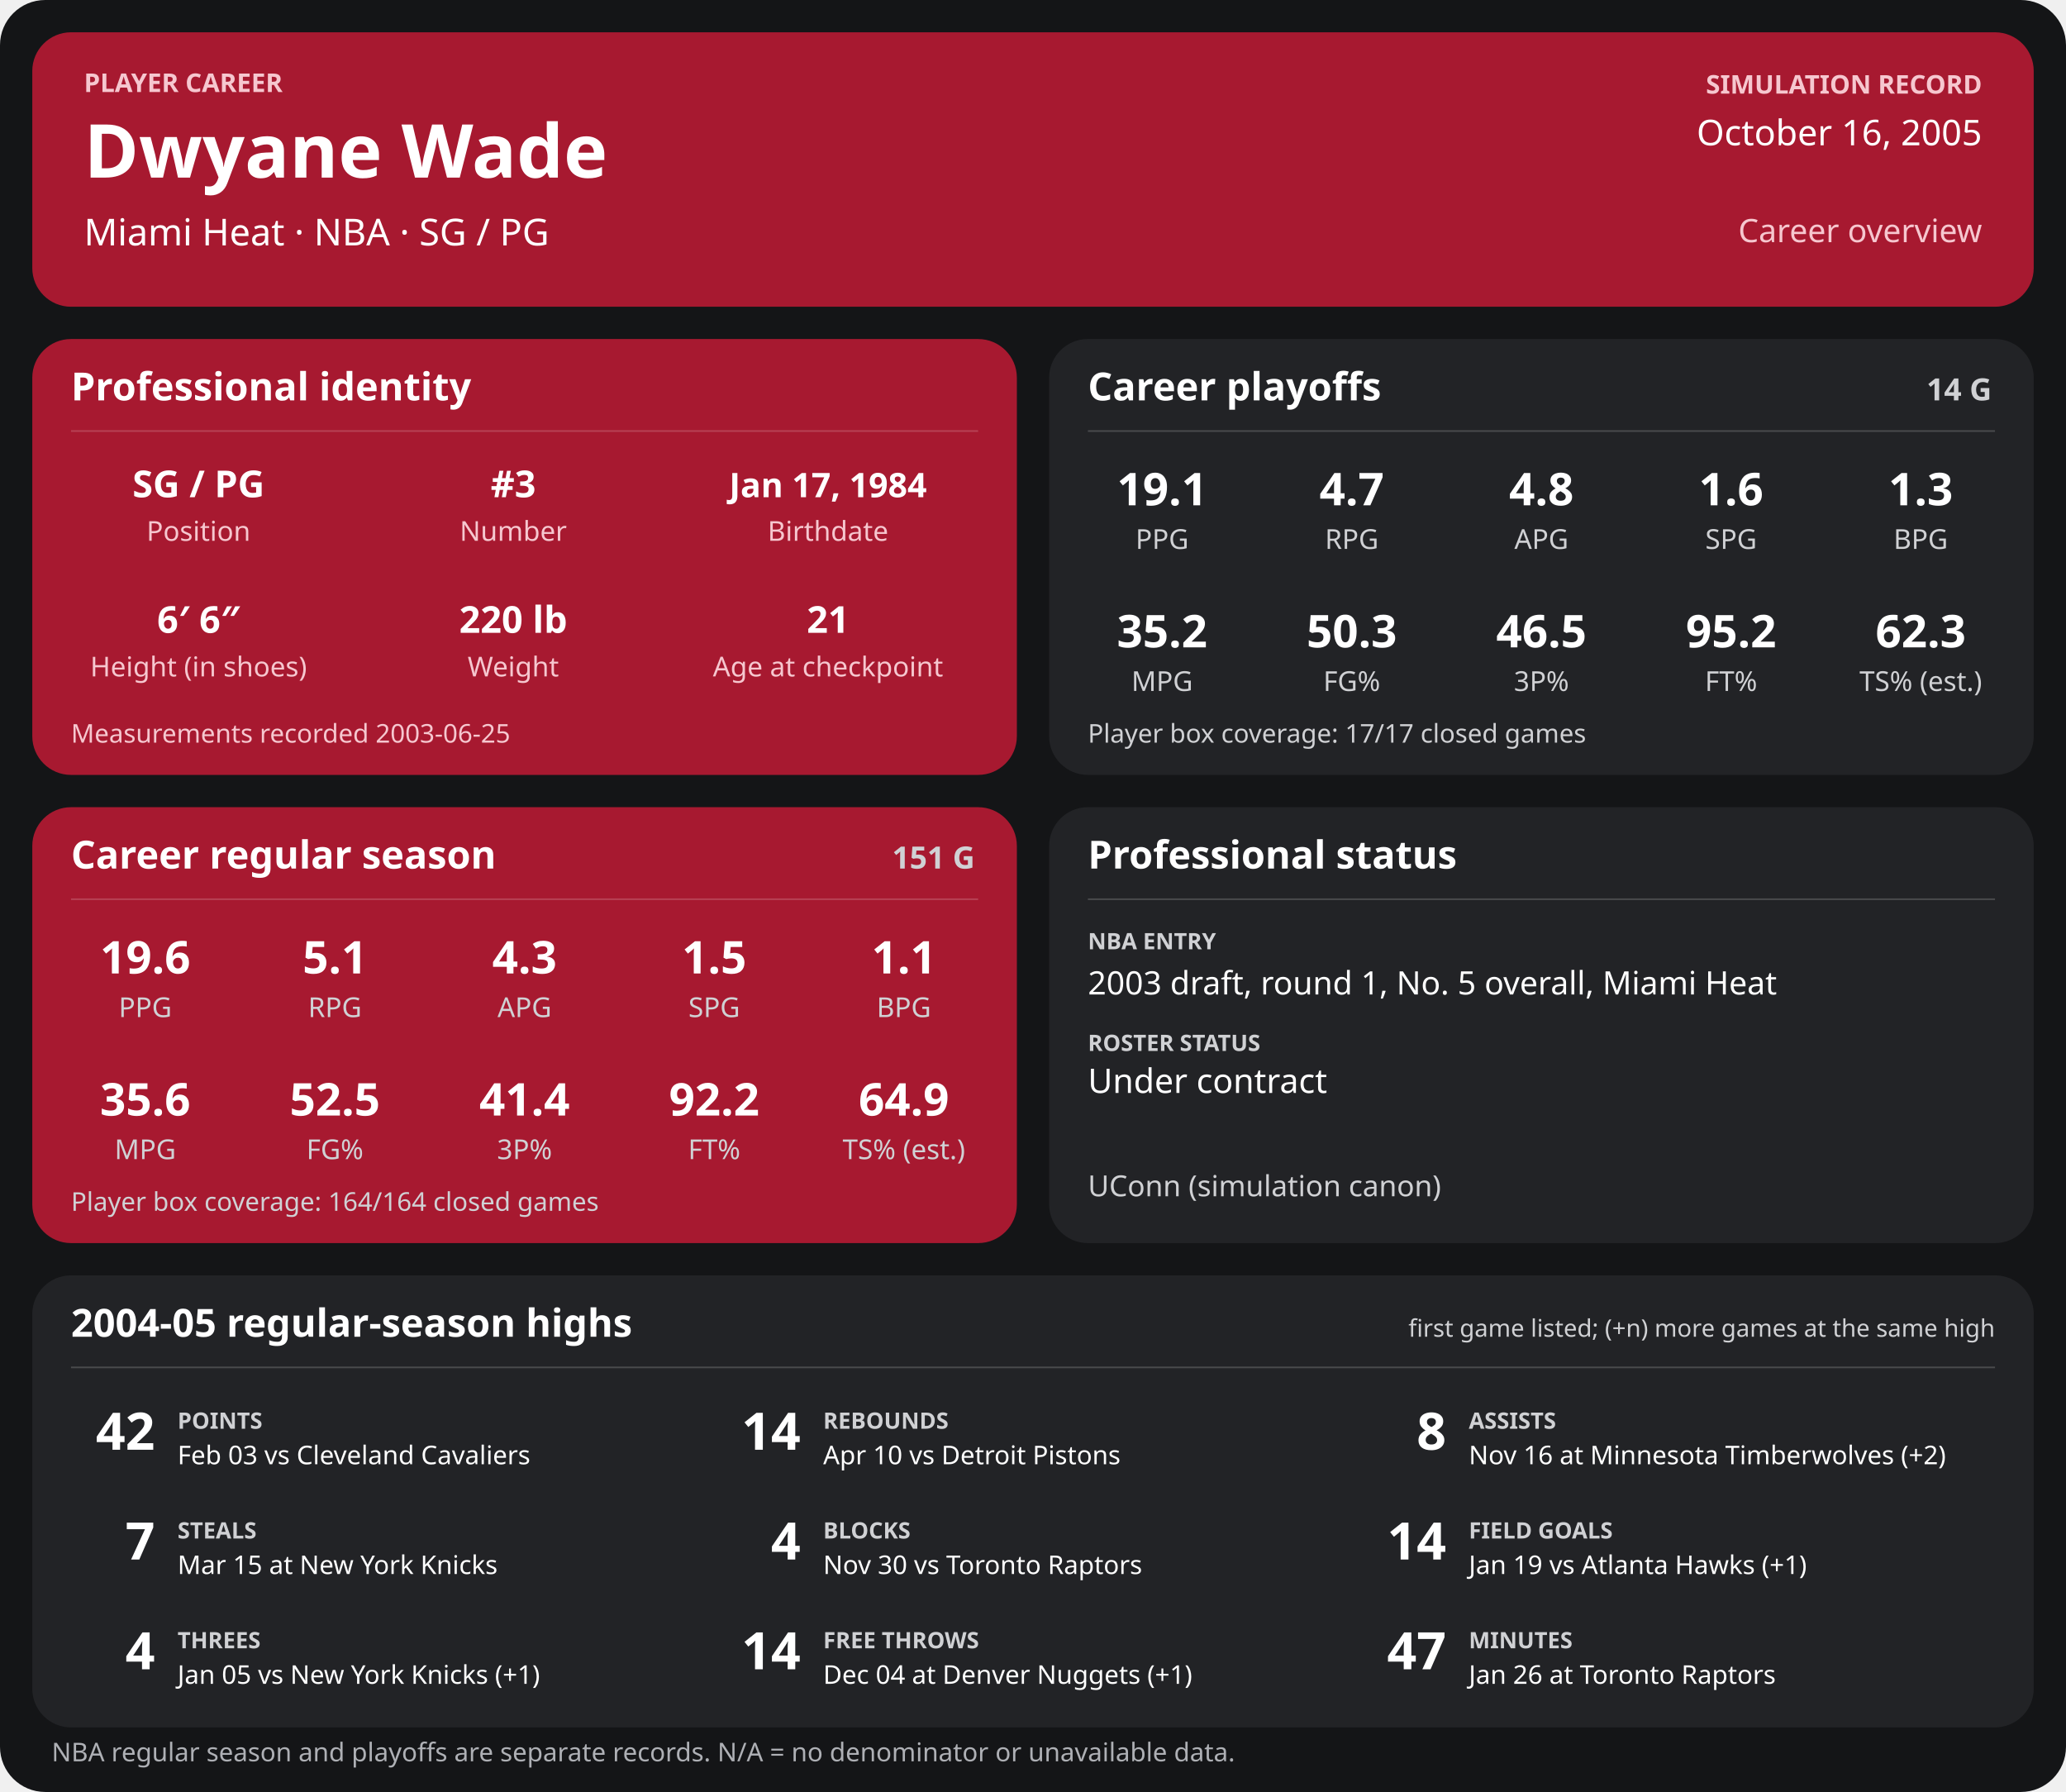
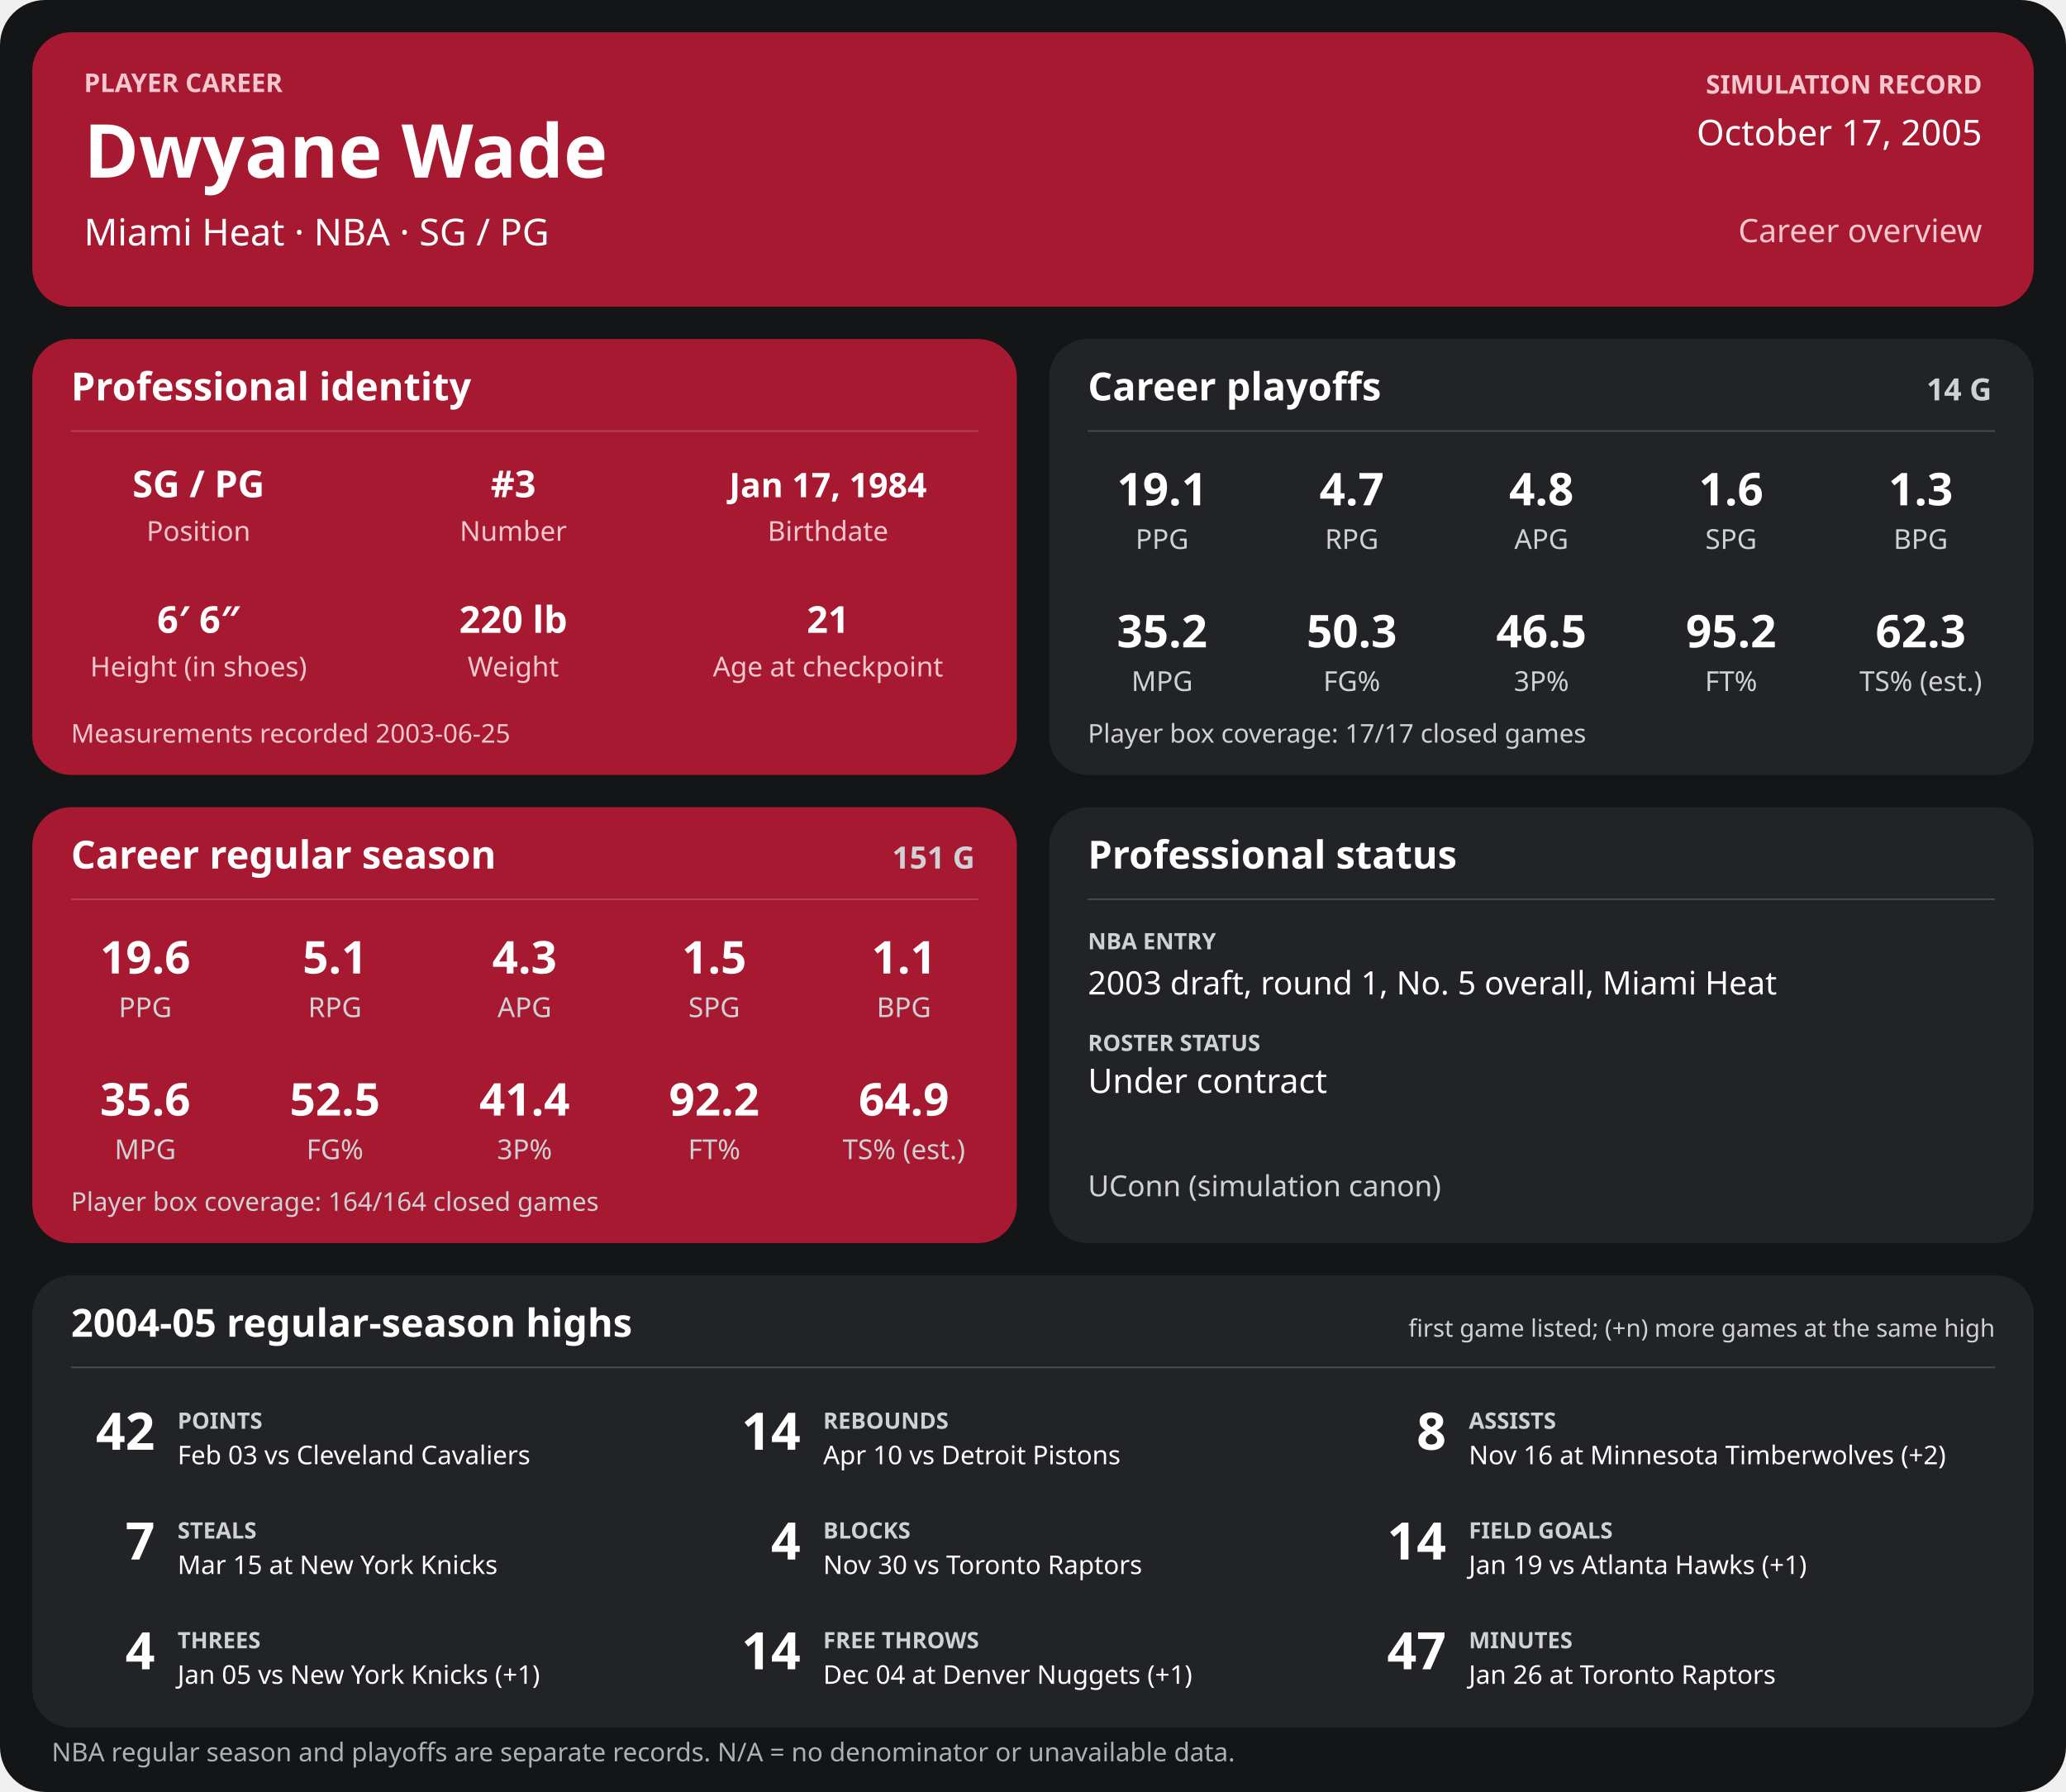
<svg xmlns="http://www.w3.org/2000/svg" width="1280" height="1110" viewBox="0 0 1280 1110" role="img" aria-labelledby="title desc">
  <rect width="1280" height="1110" rx="28" fill="#141517" />
  <g>
    <rect x="20" y="20" width="1240" height="170" rx="24" fill="#a71930" />
    <text x="52" y="57" font-family="sans-serif" fill="#f6c7cf" font-size="16" font-weight="700" text-anchor="start">PLAYER CAREER</text>
    <text x="52" y="110" font-family="sans-serif" fill="#ffffff" font-size="46" font-weight="700" text-anchor="start">Dwyane Wade</text>
    <text x="52" y="152" font-family="sans-serif" fill="#ffffff" font-size="23" font-weight="400" text-anchor="start">Miami Heat  ·  NBA  ·  SG / PG</text>
    <text x="1228" y="58" font-family="sans-serif" fill="#f6c7cf" font-size="16" font-weight="700" text-anchor="end">SIMULATION RECORD</text>
-     <text x="1228" y="90" font-family="sans-serif" fill="#ffffff" font-size="22" font-weight="500" text-anchor="end">October 16, 2005</text>
+     <text x="1228" y="90" font-family="sans-serif" fill="#ffffff" font-size="22" font-weight="500" text-anchor="end">October 17, 2005</text>
    <text x="1228" y="150" font-family="sans-serif" fill="#f6c7cf" font-size="20" font-weight="500" text-anchor="end">Career overview</text>
    <rect x="20" y="210" width="610" height="270" rx="24" fill="#a71930" />
    <text x="44" y="248" font-family="sans-serif" fill="#ffffff" font-size="24" font-weight="700" text-anchor="start">Professional identity</text>
    <line x1="44" y1="267" x2="606" y2="267" stroke="#ffffff" stroke-opacity="0.18" />
    <text x="123" y="308" font-family="sans-serif" fill="#ffffff" font-size="23" font-weight="600" text-anchor="middle">SG / PG</text>
    <text x="123" y="335" font-family="sans-serif" fill="#f6c7cf" font-size="17" font-weight="400" text-anchor="middle">Position</text>
    <text x="318" y="308" font-family="sans-serif" fill="#ffffff" font-size="23" font-weight="600" text-anchor="middle">#3</text>
    <text x="318" y="335" font-family="sans-serif" fill="#f6c7cf" font-size="17" font-weight="400" text-anchor="middle">Number</text>
    <text x="513" y="308" font-family="sans-serif" fill="#ffffff" font-size="21" font-weight="600" text-anchor="middle">Jan 17, 1984</text>
    <text x="513" y="335" font-family="sans-serif" fill="#f6c7cf" font-size="17" font-weight="400" text-anchor="middle">Birthdate</text>
    <text x="123" y="392" font-family="sans-serif" fill="#ffffff" font-size="23" font-weight="600" text-anchor="middle">6′ 6″</text>
    <text x="123" y="419" font-family="sans-serif" fill="#f6c7cf" font-size="17" font-weight="400" text-anchor="middle">Height (in shoes)</text>
    <text x="318" y="392" font-family="sans-serif" fill="#ffffff" font-size="23" font-weight="600" text-anchor="middle">220 lb</text>
    <text x="318" y="419" font-family="sans-serif" fill="#f6c7cf" font-size="17" font-weight="400" text-anchor="middle">Weight</text>
    <text x="513" y="392" font-family="sans-serif" fill="#ffffff" font-size="23" font-weight="600" text-anchor="middle">21</text>
    <text x="513" y="419" font-family="sans-serif" fill="#f6c7cf" font-size="17" font-weight="400" text-anchor="middle">Age at checkpoint</text>
    <text x="44" y="460" font-family="sans-serif" fill="#f6c7cf" font-size="16" font-weight="400" text-anchor="start">Measurements recorded 2003-06-25</text>
    <rect x="650" y="210" width="610" height="270" rx="24" fill="#222326" />
    <text x="674" y="248" font-family="sans-serif" fill="#ffffff" font-size="24" font-weight="700" text-anchor="start">Career playoffs</text>
    <text x="1234" y="248" font-family="sans-serif" fill="#d0d1d4" font-size="19" font-weight="700" text-anchor="end">14 G</text>
    <line x1="674" y1="267" x2="1236" y2="267" stroke="#ffffff" stroke-opacity="0.18" />
    <text x="720.0" y="313" font-family="sans-serif" fill="#ffffff" font-size="28" font-weight="600" text-anchor="middle">19.1</text>
    <text x="720.0" y="340" font-family="sans-serif" fill="#d0d1d4" font-size="17" font-weight="400" text-anchor="middle">PPG</text>
    <text x="837.5" y="313" font-family="sans-serif" fill="#ffffff" font-size="28" font-weight="600" text-anchor="middle">4.7</text>
    <text x="837.5" y="340" font-family="sans-serif" fill="#d0d1d4" font-size="17" font-weight="400" text-anchor="middle">RPG</text>
    <text x="955.0" y="313" font-family="sans-serif" fill="#ffffff" font-size="28" font-weight="600" text-anchor="middle">4.8</text>
    <text x="955.0" y="340" font-family="sans-serif" fill="#d0d1d4" font-size="17" font-weight="400" text-anchor="middle">APG</text>
    <text x="1072.5" y="313" font-family="sans-serif" fill="#ffffff" font-size="28" font-weight="600" text-anchor="middle">1.6</text>
    <text x="1072.5" y="340" font-family="sans-serif" fill="#d0d1d4" font-size="17" font-weight="400" text-anchor="middle">SPG</text>
    <text x="1190.0" y="313" font-family="sans-serif" fill="#ffffff" font-size="28" font-weight="600" text-anchor="middle">1.3</text>
    <text x="1190.0" y="340" font-family="sans-serif" fill="#d0d1d4" font-size="17" font-weight="400" text-anchor="middle">BPG</text>
    <text x="720.0" y="401" font-family="sans-serif" fill="#ffffff" font-size="28" font-weight="600" text-anchor="middle">35.2</text>
    <text x="720.0" y="428" font-family="sans-serif" fill="#d0d1d4" font-size="17" font-weight="400" text-anchor="middle">MPG</text>
    <text x="837.5" y="401" font-family="sans-serif" fill="#ffffff" font-size="28" font-weight="600" text-anchor="middle">50.3</text>
    <text x="837.5" y="428" font-family="sans-serif" fill="#d0d1d4" font-size="17" font-weight="400" text-anchor="middle">FG%</text>
    <text x="955.0" y="401" font-family="sans-serif" fill="#ffffff" font-size="28" font-weight="600" text-anchor="middle">46.5</text>
    <text x="955.0" y="428" font-family="sans-serif" fill="#d0d1d4" font-size="17" font-weight="400" text-anchor="middle">3P%</text>
    <text x="1072.5" y="401" font-family="sans-serif" fill="#ffffff" font-size="28" font-weight="600" text-anchor="middle">95.2</text>
    <text x="1072.5" y="428" font-family="sans-serif" fill="#d0d1d4" font-size="17" font-weight="400" text-anchor="middle">FT%</text>
    <text x="1190.0" y="401" font-family="sans-serif" fill="#ffffff" font-size="28" font-weight="600" text-anchor="middle">62.3</text>
    <text x="1190.0" y="428" font-family="sans-serif" fill="#d0d1d4" font-size="17" font-weight="400" text-anchor="middle">TS% (est.)</text>
    <text x="674" y="460" font-family="sans-serif" fill="#d0d1d4" font-size="16" font-weight="400" text-anchor="start">Player box coverage: 17/17 closed games</text>
    <rect x="20" y="500" width="610" height="270" rx="24" fill="#a71930" />
    <text x="44" y="538" font-family="sans-serif" fill="#ffffff" font-size="24" font-weight="700" text-anchor="start">Career regular season</text>
    <text x="604" y="538" font-family="sans-serif" fill="#d0d1d4" font-size="19" font-weight="700" text-anchor="end">151 G</text>
    <line x1="44" y1="557" x2="606" y2="557" stroke="#ffffff" stroke-opacity="0.18" />
    <text x="90.0" y="603" font-family="sans-serif" fill="#ffffff" font-size="28" font-weight="600" text-anchor="middle">19.6</text>
    <text x="90.0" y="630" font-family="sans-serif" fill="#d0d1d4" font-size="17" font-weight="400" text-anchor="middle">PPG</text>
    <text x="207.5" y="603" font-family="sans-serif" fill="#ffffff" font-size="28" font-weight="600" text-anchor="middle">5.1</text>
    <text x="207.5" y="630" font-family="sans-serif" fill="#d0d1d4" font-size="17" font-weight="400" text-anchor="middle">RPG</text>
    <text x="325.0" y="603" font-family="sans-serif" fill="#ffffff" font-size="28" font-weight="600" text-anchor="middle">4.3</text>
    <text x="325.0" y="630" font-family="sans-serif" fill="#d0d1d4" font-size="17" font-weight="400" text-anchor="middle">APG</text>
    <text x="442.5" y="603" font-family="sans-serif" fill="#ffffff" font-size="28" font-weight="600" text-anchor="middle">1.5</text>
    <text x="442.5" y="630" font-family="sans-serif" fill="#d0d1d4" font-size="17" font-weight="400" text-anchor="middle">SPG</text>
    <text x="560.0" y="603" font-family="sans-serif" fill="#ffffff" font-size="28" font-weight="600" text-anchor="middle">1.1</text>
    <text x="560.0" y="630" font-family="sans-serif" fill="#d0d1d4" font-size="17" font-weight="400" text-anchor="middle">BPG</text>
    <text x="90.0" y="691" font-family="sans-serif" fill="#ffffff" font-size="28" font-weight="600" text-anchor="middle">35.6</text>
    <text x="90.0" y="718" font-family="sans-serif" fill="#d0d1d4" font-size="17" font-weight="400" text-anchor="middle">MPG</text>
    <text x="207.5" y="691" font-family="sans-serif" fill="#ffffff" font-size="28" font-weight="600" text-anchor="middle">52.5</text>
    <text x="207.5" y="718" font-family="sans-serif" fill="#d0d1d4" font-size="17" font-weight="400" text-anchor="middle">FG%</text>
    <text x="325.0" y="691" font-family="sans-serif" fill="#ffffff" font-size="28" font-weight="600" text-anchor="middle">41.4</text>
    <text x="325.0" y="718" font-family="sans-serif" fill="#d0d1d4" font-size="17" font-weight="400" text-anchor="middle">3P%</text>
    <text x="442.5" y="691" font-family="sans-serif" fill="#ffffff" font-size="28" font-weight="600" text-anchor="middle">92.2</text>
    <text x="442.5" y="718" font-family="sans-serif" fill="#d0d1d4" font-size="17" font-weight="400" text-anchor="middle">FT%</text>
    <text x="560.0" y="691" font-family="sans-serif" fill="#ffffff" font-size="28" font-weight="600" text-anchor="middle">64.9</text>
    <text x="560.0" y="718" font-family="sans-serif" fill="#d0d1d4" font-size="17" font-weight="400" text-anchor="middle">TS% (est.)</text>
    <text x="44" y="750" font-family="sans-serif" fill="#d0d1d4" font-size="16" font-weight="400" text-anchor="start">Player box coverage: 164/164 closed games</text>
    <rect x="650" y="500" width="610" height="270" rx="24" fill="#222326" />
    <text x="674" y="538" font-family="sans-serif" fill="#ffffff" font-size="24" font-weight="700" text-anchor="start">Professional status</text>
    <line x1="674" y1="557" x2="1236" y2="557" stroke="#ffffff" stroke-opacity="0.18" />
    <text x="674" y="588" font-family="sans-serif" fill="#d0d1d4" font-size="14" font-weight="700" text-anchor="start">NBA ENTRY</text>
    <text x="674" y="616" font-family="sans-serif" fill="#ffffff" font-size="20" font-weight="500" text-anchor="start">2003 draft, round 1, No. 5 overall, Miami Heat</text>
    <text x="674" y="651" font-family="sans-serif" fill="#d0d1d4" font-size="14" font-weight="700" text-anchor="start">ROSTER STATUS</text>
    <text x="674" y="677" font-family="sans-serif" fill="#ffffff" font-size="21" font-weight="500" text-anchor="start">Under contract</text>
    <text x="674" y="741" font-family="sans-serif" fill="#d0d1d4" font-size="18" font-weight="400" text-anchor="start">UConn (simulation canon)</text>
    <rect x="20" y="790" width="1240" height="280" rx="24" fill="#222326" />
    <text x="44" y="828" font-family="sans-serif" fill="#ffffff" font-size="24" font-weight="700" text-anchor="start">2004-05 regular-season highs</text>
    <text x="1236" y="828" font-family="sans-serif" fill="#d0d1d4" font-size="15" font-weight="400" text-anchor="end">first game listed; (+n) more games at the same high</text>
    <line x1="44" y1="847" x2="1236" y2="847" stroke="#ffffff" stroke-opacity="0.18" />
    <text x="96" y="898" font-family="sans-serif" fill="#ffffff" font-size="32" font-weight="700" text-anchor="end">42</text>
    <text x="110" y="885" font-family="sans-serif" fill="#d0d1d4" font-size="14" font-weight="700" text-anchor="start">POINTS</text>
    <text x="110" y="907" font-family="sans-serif" fill="#ffffff" font-size="16" font-weight="400" text-anchor="start">Feb 03 vs Cleveland Cavaliers</text>
    <text x="496" y="898" font-family="sans-serif" fill="#ffffff" font-size="32" font-weight="700" text-anchor="end">14</text>
    <text x="510" y="885" font-family="sans-serif" fill="#d0d1d4" font-size="14" font-weight="700" text-anchor="start">REBOUNDS</text>
    <text x="510" y="907" font-family="sans-serif" fill="#ffffff" font-size="16" font-weight="400" text-anchor="start">Apr 10 vs Detroit Pistons</text>
    <text x="896" y="898" font-family="sans-serif" fill="#ffffff" font-size="32" font-weight="700" text-anchor="end">8</text>
    <text x="910" y="885" font-family="sans-serif" fill="#d0d1d4" font-size="14" font-weight="700" text-anchor="start">ASSISTS</text>
    <text x="910" y="907" font-family="sans-serif" fill="#ffffff" font-size="16" font-weight="400" text-anchor="start">Nov 16 at Minnesota Timberwolves (+2)</text>
    <text x="96" y="966" font-family="sans-serif" fill="#ffffff" font-size="32" font-weight="700" text-anchor="end">7</text>
    <text x="110" y="953" font-family="sans-serif" fill="#d0d1d4" font-size="14" font-weight="700" text-anchor="start">STEALS</text>
    <text x="110" y="975" font-family="sans-serif" fill="#ffffff" font-size="16" font-weight="400" text-anchor="start">Mar 15 at New York Knicks</text>
    <text x="496" y="966" font-family="sans-serif" fill="#ffffff" font-size="32" font-weight="700" text-anchor="end">4</text>
    <text x="510" y="953" font-family="sans-serif" fill="#d0d1d4" font-size="14" font-weight="700" text-anchor="start">BLOCKS</text>
    <text x="510" y="975" font-family="sans-serif" fill="#ffffff" font-size="16" font-weight="400" text-anchor="start">Nov 30 vs Toronto Raptors</text>
    <text x="896" y="966" font-family="sans-serif" fill="#ffffff" font-size="32" font-weight="700" text-anchor="end">14</text>
    <text x="910" y="953" font-family="sans-serif" fill="#d0d1d4" font-size="14" font-weight="700" text-anchor="start">FIELD GOALS</text>
    <text x="910" y="975" font-family="sans-serif" fill="#ffffff" font-size="16" font-weight="400" text-anchor="start">Jan 19 vs Atlanta Hawks (+1)</text>
    <text x="96" y="1034" font-family="sans-serif" fill="#ffffff" font-size="32" font-weight="700" text-anchor="end">4</text>
    <text x="110" y="1021" font-family="sans-serif" fill="#d0d1d4" font-size="14" font-weight="700" text-anchor="start">THREES</text>
    <text x="110" y="1043" font-family="sans-serif" fill="#ffffff" font-size="16" font-weight="400" text-anchor="start">Jan 05 vs New York Knicks (+1)</text>
    <text x="496" y="1034" font-family="sans-serif" fill="#ffffff" font-size="32" font-weight="700" text-anchor="end">14</text>
    <text x="510" y="1021" font-family="sans-serif" fill="#d0d1d4" font-size="14" font-weight="700" text-anchor="start">FREE THROWS</text>
    <text x="510" y="1043" font-family="sans-serif" fill="#ffffff" font-size="16" font-weight="400" text-anchor="start">Dec 04 at Denver Nuggets (+1)</text>
    <text x="896" y="1034" font-family="sans-serif" fill="#ffffff" font-size="32" font-weight="700" text-anchor="end">47</text>
    <text x="910" y="1021" font-family="sans-serif" fill="#d0d1d4" font-size="14" font-weight="700" text-anchor="start">MINUTES</text>
    <text x="910" y="1043" font-family="sans-serif" fill="#ffffff" font-size="16" font-weight="400" text-anchor="start">Jan 26 at Toronto Raptors</text>
    <text x="32" y="1091" font-family="sans-serif" fill="#aeb0b5" font-size="16" font-weight="400" text-anchor="start">NBA regular season and playoffs are separate records. N/A = no denominator or unavailable data.</text>
  </g>
</svg>
